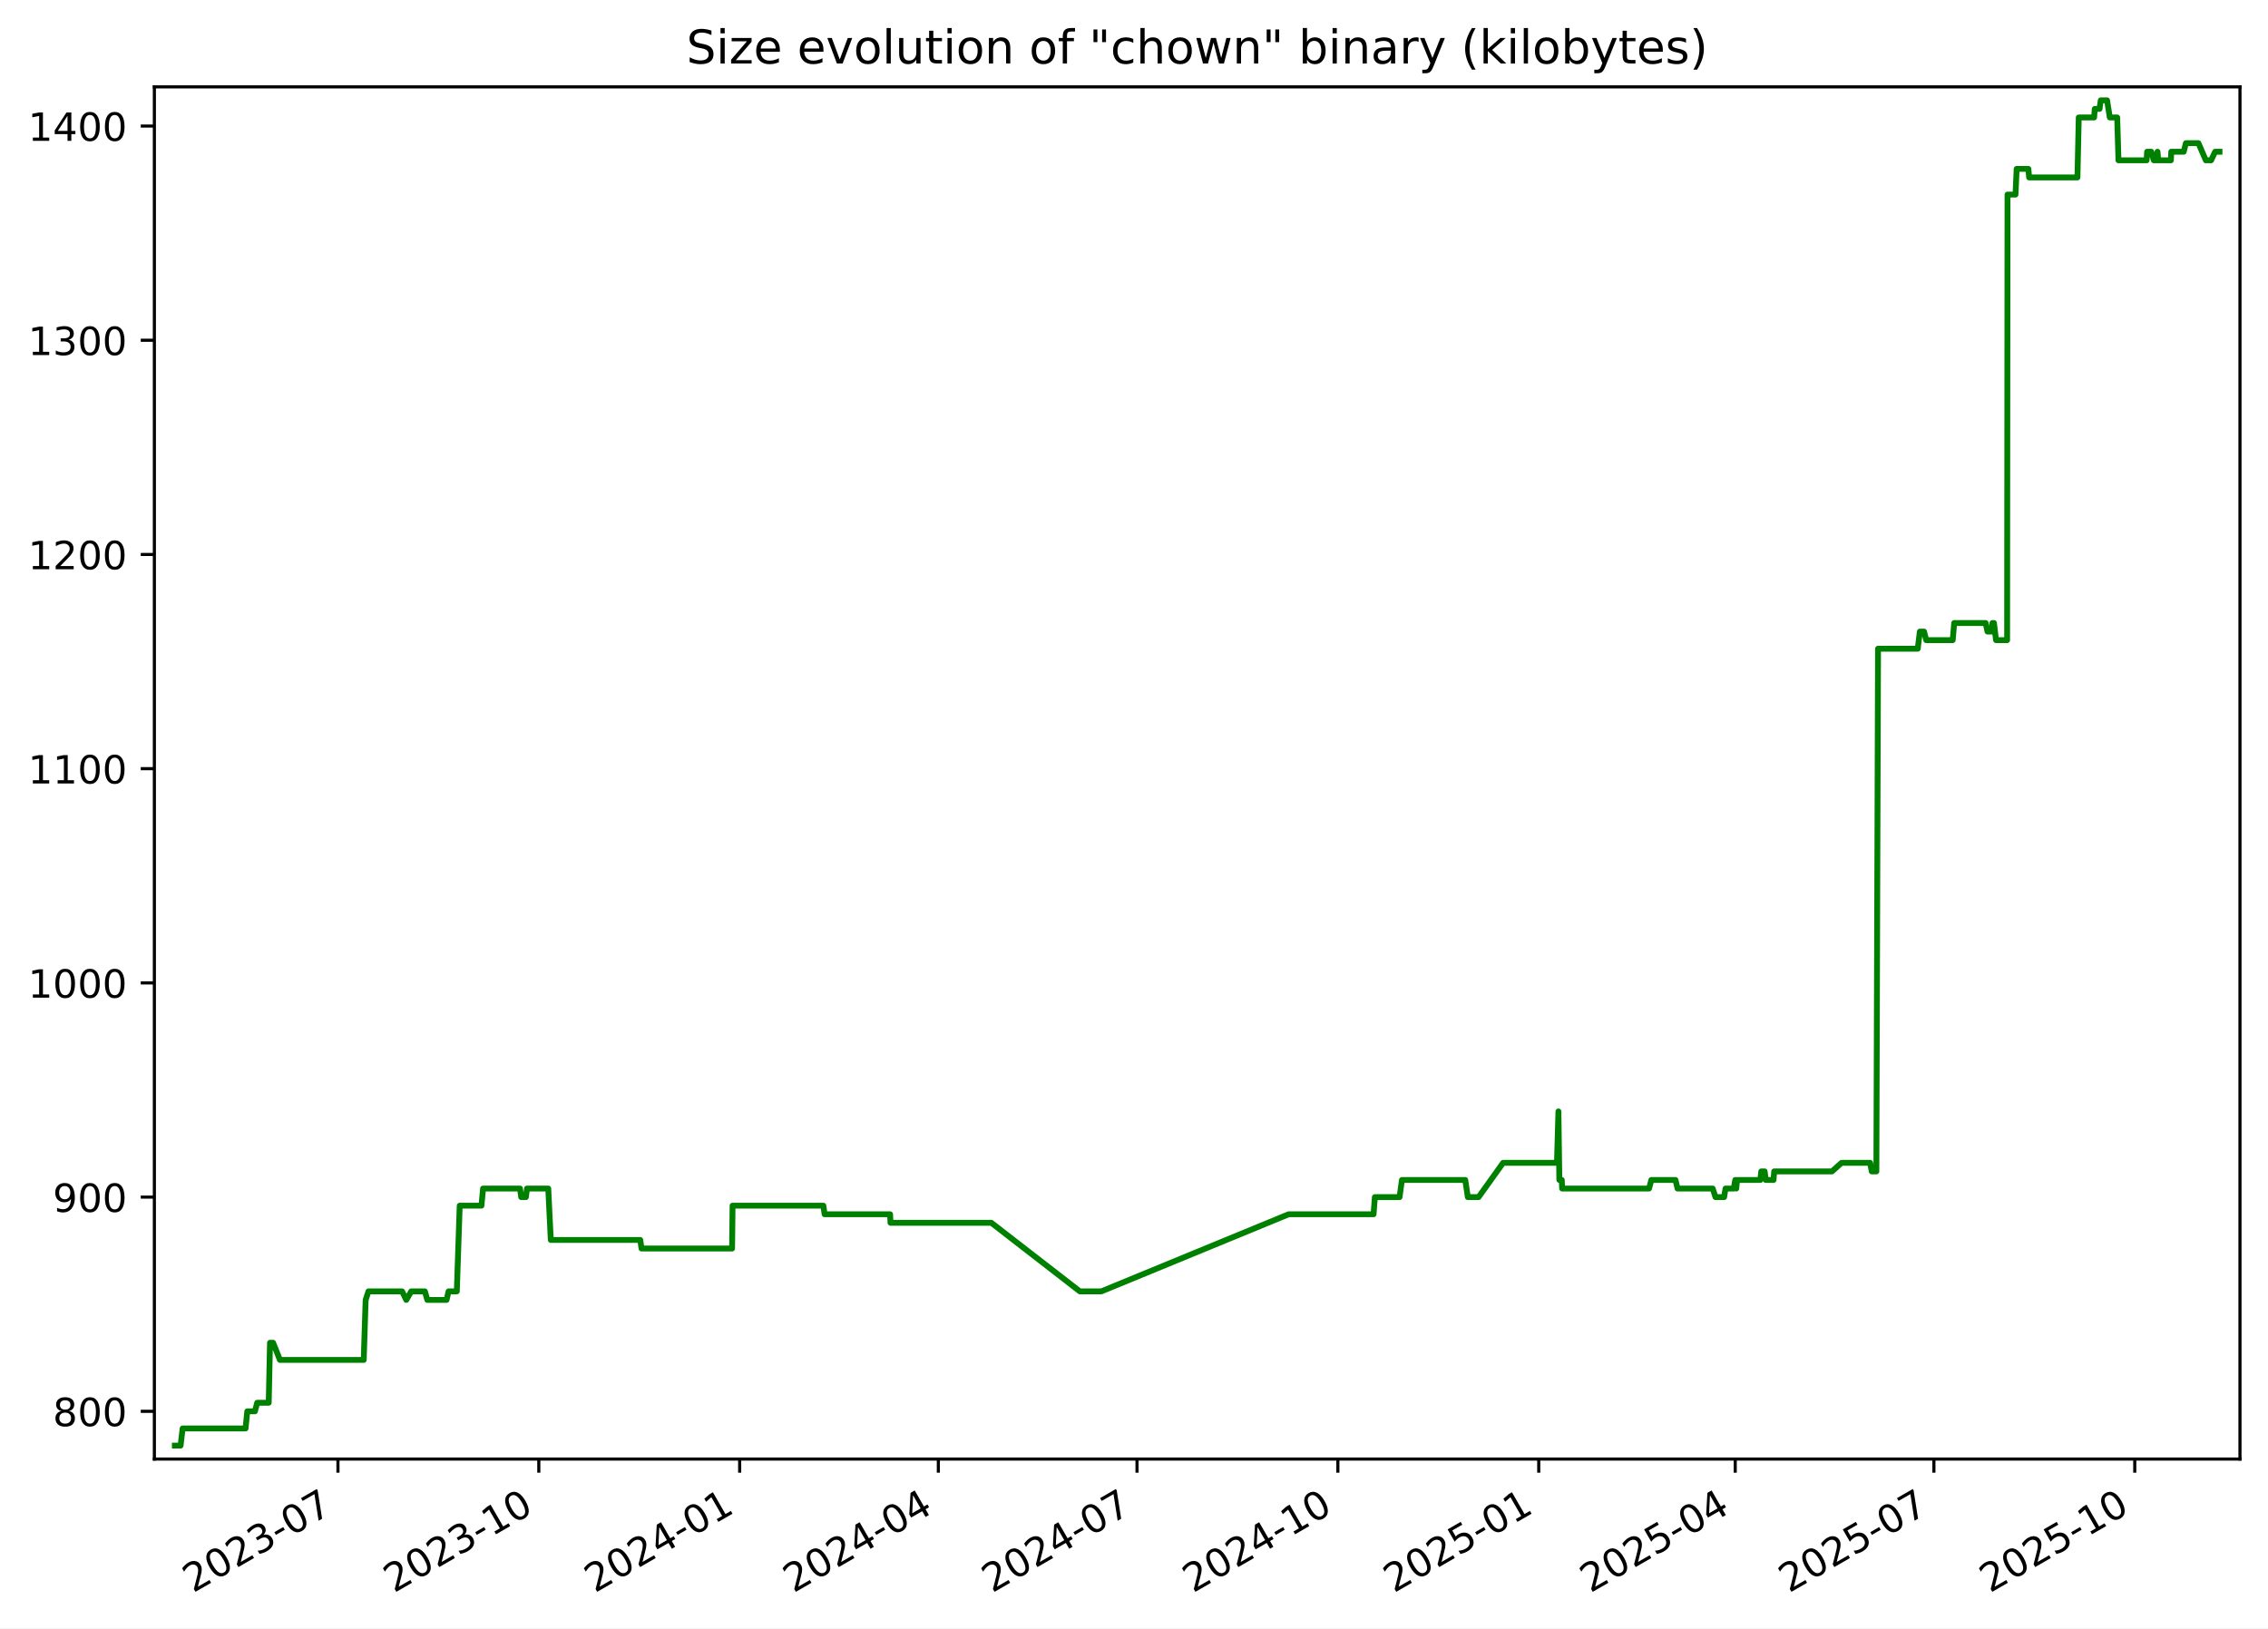
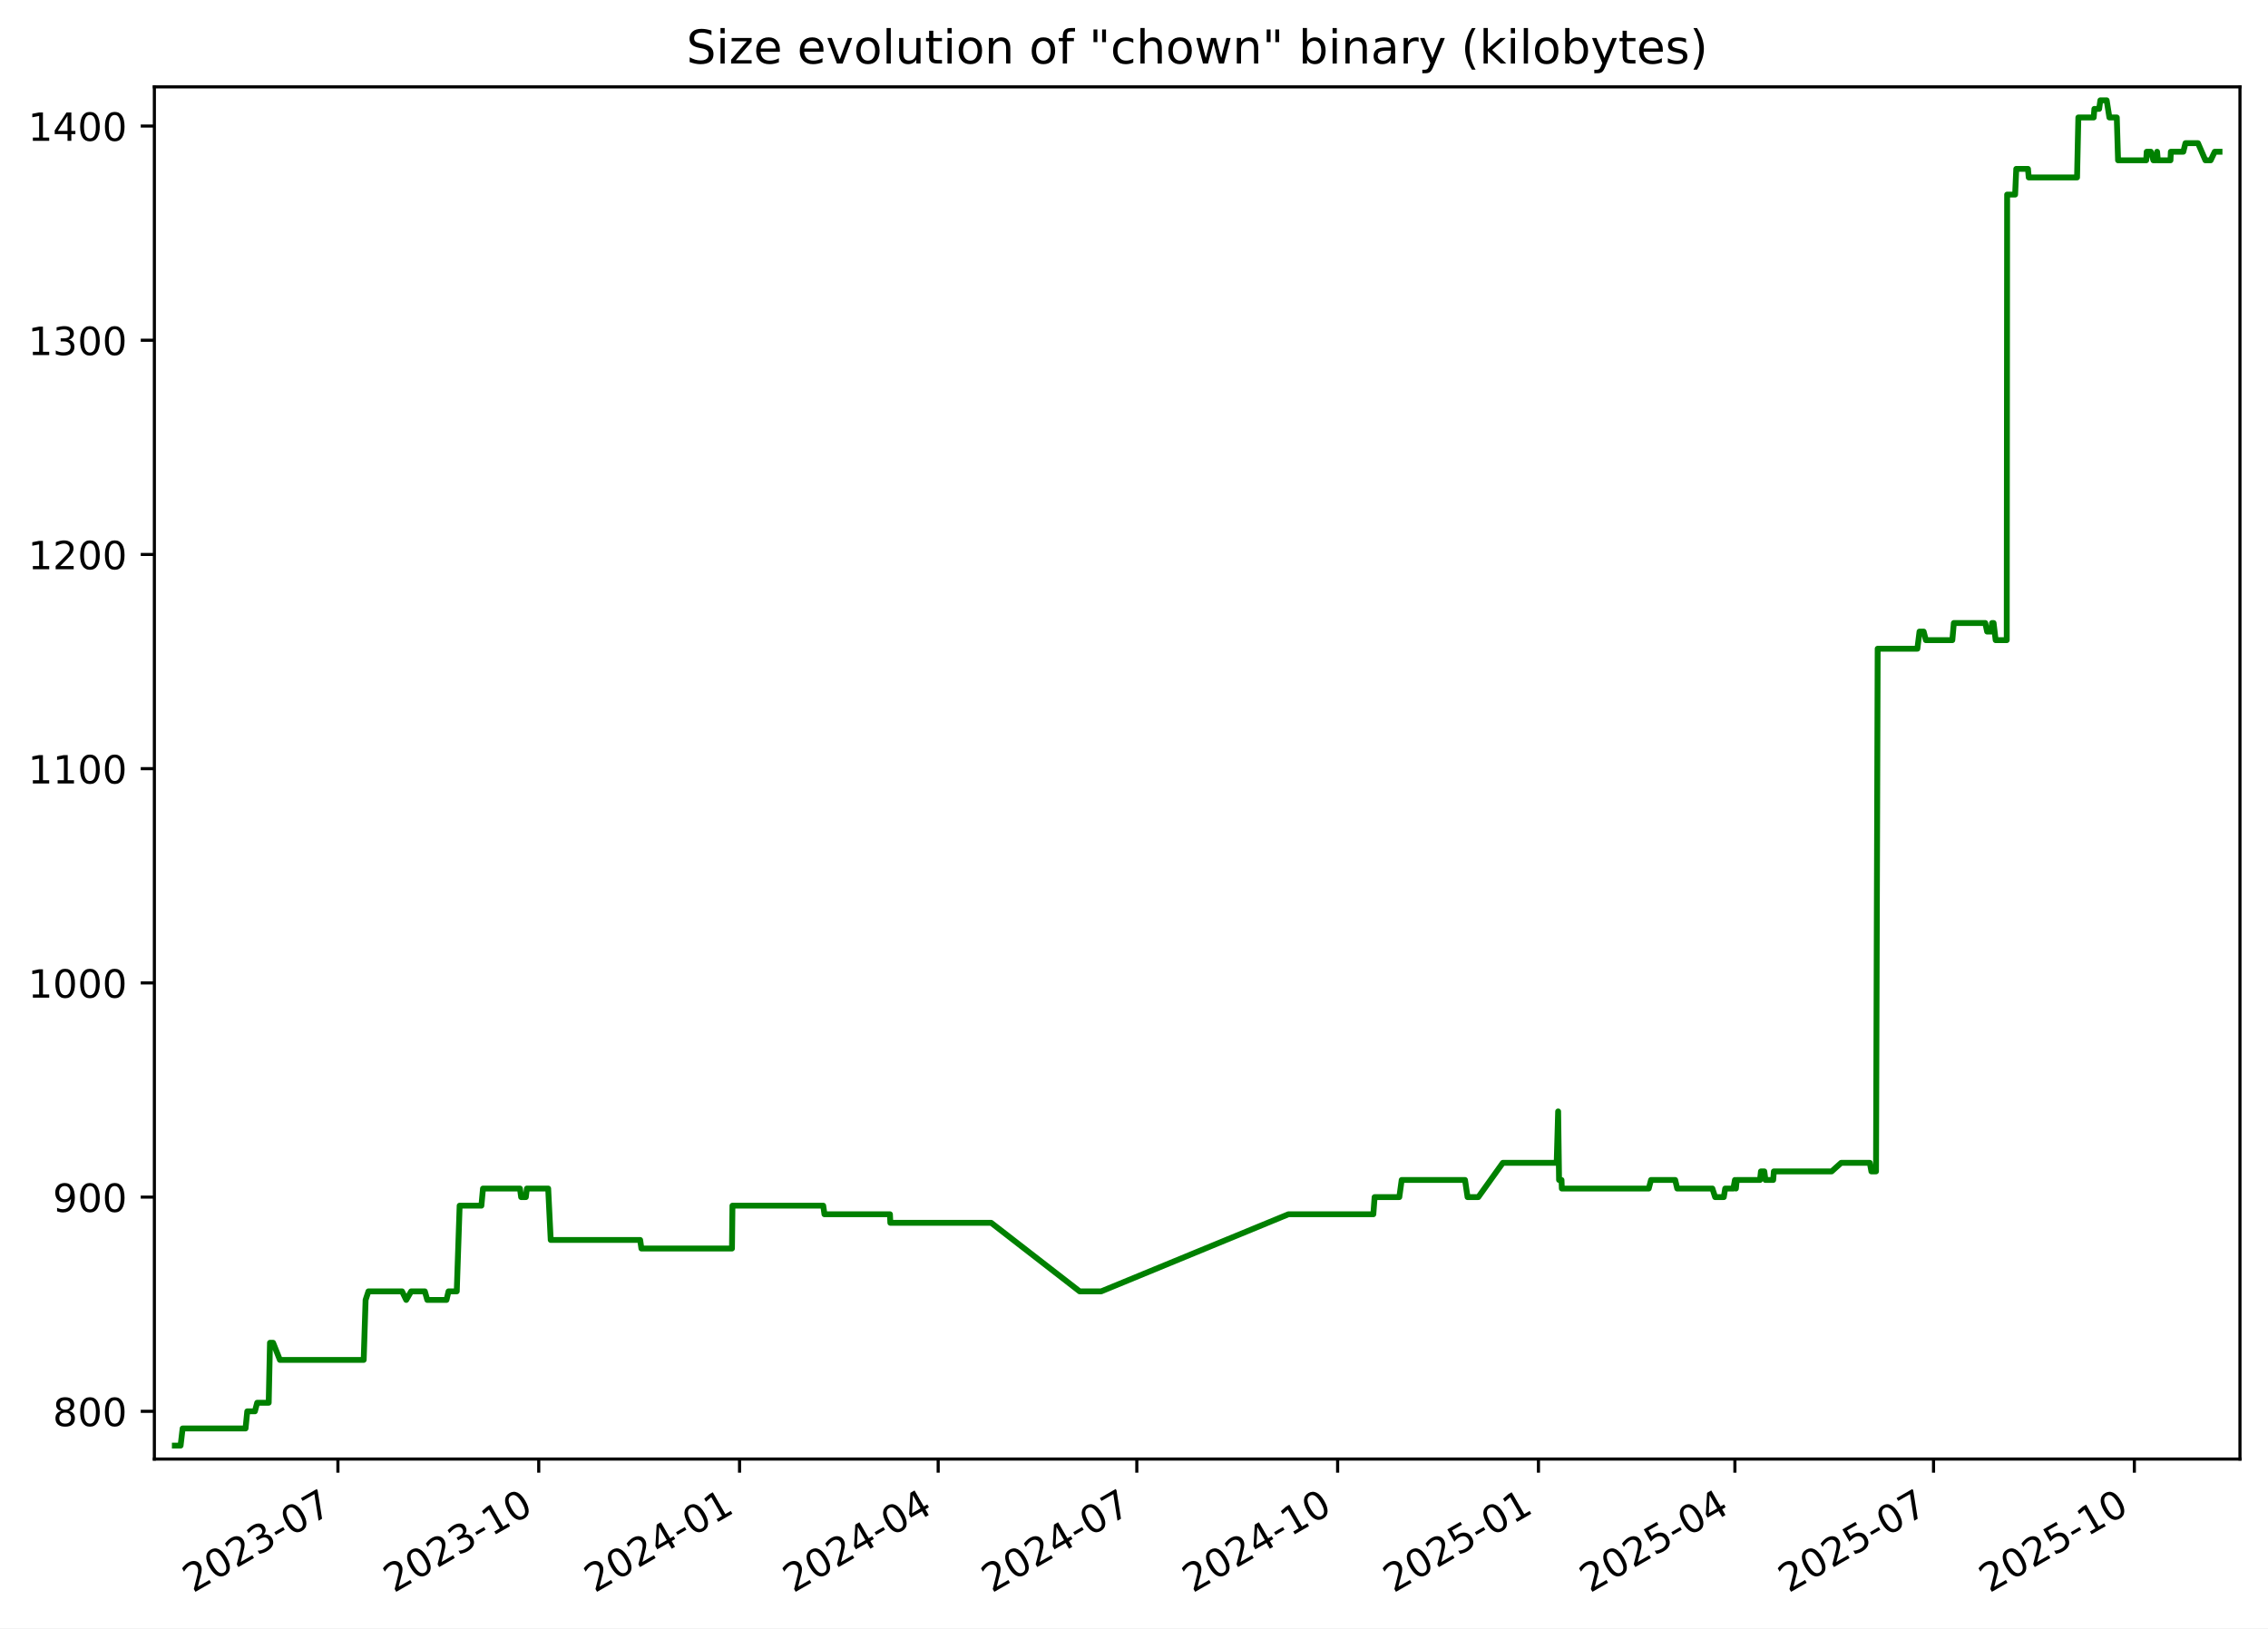
<svg xmlns="http://www.w3.org/2000/svg" xmlns:xlink="http://www.w3.org/1999/xlink" width="582.53pt" height="418.303pt" viewBox="0 0 582.53 418.303" version="1.1">
  <defs>
    <style type="text/css">*{stroke-linejoin: round; stroke-linecap: butt}</style>
  </defs>
  <g id="figure_1">
    <g id="patch_1">
      <path d="M -0 418.303  L 582.53 418.303  L 582.53 0  L -0 0  z " style="fill: #ffffff" />
    </g>
    <g id="axes_1">
      <g id="patch_2">
        <path d="M 39.65 374.83  L 575.33 374.83  L 575.33 22.318  L 39.65 22.318  z " style="fill: #ffffff" />
      </g>
      <g id="matplotlib.axis_1">
        <g id="xtick_1">
          <g id="line2d_1">
            <defs>
-               <path id="m044c680014" d="M 0 0  L 0 3.5  " style="stroke: #000000; stroke-width: 0.8" />
+               <path id="md30144fcb7" d="M 0 0  L 0 3.5  " style="stroke: #000000; stroke-width: 0.8" />
            </defs>
            <g>
-               <use xlink:href="#m044c680014" x="86.802" y="374.83" style="stroke: #000000; stroke-width: 0.8" />
+               <use xlink:href="#md30144fcb7" x="86.793" y="374.83" style="stroke: #000000; stroke-width: 0.8" />
            </g>
          </g>
          <g id="text_1">
-             <g transform="translate(49.57724 409.302) rotate(-30) scale(0.1 -0.1)">
+             <g transform="translate(49.56853 409.302) rotate(-30) scale(0.1 -0.1)">
              <defs>
                <path id="DejaVuSans-32" d="M 1228 531  L 3431 531  L 3431 0  L 469 0  L 469 531  Q 828 903 1448 1529  Q 2069 2156 2228 2338  Q 2531 2678 2651 2914  Q 2772 3150 2772 3378  Q 2772 3750 2511 3984  Q 2250 4219 1831 4219  Q 1534 4219 1204 4116  Q 875 4013 500 3803  L 500 4441  Q 881 4594 1212 4672  Q 1544 4750 1819 4750  Q 2544 4750 2975 4387  Q 3406 4025 3406 3419  Q 3406 3131 3298 2873  Q 3191 2616 2906 2266  Q 2828 2175 2409 1742  Q 1991 1309 1228 531  z " transform="scale(0.015625)" />
                <path id="DejaVuSans-30" d="M 2034 4250  Q 1547 4250 1301 3770  Q 1056 3291 1056 2328  Q 1056 1369 1301 889  Q 1547 409 2034 409  Q 2525 409 2770 889  Q 3016 1369 3016 2328  Q 3016 3291 2770 3770  Q 2525 4250 2034 4250  z M 2034 4750  Q 2819 4750 3233 4129  Q 3647 3509 3647 2328  Q 3647 1150 3233 529  Q 2819 -91 2034 -91  Q 1250 -91 836 529  Q 422 1150 422 2328  Q 422 3509 836 4129  Q 1250 4750 2034 4750  z " transform="scale(0.015625)" />
                <path id="DejaVuSans-33" d="M 2597 2516  Q 3050 2419 3304 2112  Q 3559 1806 3559 1356  Q 3559 666 3084 287  Q 2609 -91 1734 -91  Q 1441 -91 1130 -33  Q 819 25 488 141  L 488 750  Q 750 597 1062 519  Q 1375 441 1716 441  Q 2309 441 2620 675  Q 2931 909 2931 1356  Q 2931 1769 2642 2001  Q 2353 2234 1838 2234  L 1294 2234  L 1294 2753  L 1863 2753  Q 2328 2753 2575 2939  Q 2822 3125 2822 3475  Q 2822 3834 2567 4026  Q 2313 4219 1838 4219  Q 1578 4219 1281 4162  Q 984 4106 628 3988  L 628 4550  Q 988 4650 1302 4700  Q 1616 4750 1894 4750  Q 2613 4750 3031 4423  Q 3450 4097 3450 3541  Q 3450 3153 3228 2886  Q 3006 2619 2597 2516  z " transform="scale(0.015625)" />
                <path id="DejaVuSans-2d" d="M 313 2009  L 1997 2009  L 1997 1497  L 313 1497  L 313 2009  z " transform="scale(0.015625)" />
                <path id="DejaVuSans-37" d="M 525 4666  L 3525 4666  L 3525 4397  L 1831 0  L 1172 0  L 2766 4134  L 525 4134  L 525 4666  z " transform="scale(0.015625)" />
              </defs>
              <use xlink:href="#DejaVuSans-32" />
              <use xlink:href="#DejaVuSans-30" x="63.623" />
              <use xlink:href="#DejaVuSans-32" x="127.246" />
              <use xlink:href="#DejaVuSans-33" x="190.869" />
              <use xlink:href="#DejaVuSans-2d" x="254.492" />
              <use xlink:href="#DejaVuSans-30" x="290.576" />
              <use xlink:href="#DejaVuSans-37" x="354.199" />
            </g>
          </g>
        </g>
        <g id="xtick_2">
          <g id="line2d_2">
            <g>
-               <use xlink:href="#m044c680014" x="138.392" y="374.83" style="stroke: #000000; stroke-width: 0.8" />
+               <use xlink:href="#md30144fcb7" x="138.373" y="374.83" style="stroke: #000000; stroke-width: 0.8" />
            </g>
          </g>
          <g id="text_2">
-             <g transform="translate(101.1672 409.302) rotate(-30) scale(0.1 -0.1)">
+             <g transform="translate(101.1477 409.302) rotate(-30) scale(0.1 -0.1)">
              <defs>
                <path id="DejaVuSans-31" d="M 794 531  L 1825 531  L 1825 4091  L 703 3866  L 703 4441  L 1819 4666  L 2450 4666  L 2450 531  L 3481 531  L 3481 0  L 794 0  L 794 531  z " transform="scale(0.015625)" />
              </defs>
              <use xlink:href="#DejaVuSans-32" />
              <use xlink:href="#DejaVuSans-30" x="63.623" />
              <use xlink:href="#DejaVuSans-32" x="127.246" />
              <use xlink:href="#DejaVuSans-33" x="190.869" />
              <use xlink:href="#DejaVuSans-2d" x="254.492" />
              <use xlink:href="#DejaVuSans-31" x="290.576" />
              <use xlink:href="#DejaVuSans-30" x="354.199" />
            </g>
          </g>
        </g>
        <g id="xtick_3">
          <g id="line2d_3">
            <g>
-               <use xlink:href="#m044c680014" x="189.982" y="374.83" style="stroke: #000000; stroke-width: 0.8" />
+               <use xlink:href="#md30144fcb7" x="189.952" y="374.83" style="stroke: #000000; stroke-width: 0.8" />
            </g>
          </g>
          <g id="text_3">
-             <g transform="translate(152.7571 409.302) rotate(-30) scale(0.1 -0.1)">
+             <g transform="translate(152.7269 409.302) rotate(-30) scale(0.1 -0.1)">
              <defs>
                <path id="DejaVuSans-34" d="M 2419 4116  L 825 1625  L 2419 1625  L 2419 4116  z M 2253 4666  L 3047 4666  L 3047 1625  L 3713 1625  L 3713 1100  L 3047 1100  L 3047 0  L 2419 0  L 2419 1100  L 313 1100  L 313 1709  L 2253 4666  z " transform="scale(0.015625)" />
              </defs>
              <use xlink:href="#DejaVuSans-32" />
              <use xlink:href="#DejaVuSans-30" x="63.623" />
              <use xlink:href="#DejaVuSans-32" x="127.246" />
              <use xlink:href="#DejaVuSans-34" x="190.869" />
              <use xlink:href="#DejaVuSans-2d" x="254.492" />
              <use xlink:href="#DejaVuSans-30" x="290.576" />
              <use xlink:href="#DejaVuSans-31" x="354.199" />
            </g>
          </g>
        </g>
        <g id="xtick_4">
          <g id="line2d_4">
            <g>
-               <use xlink:href="#m044c680014" x="241.011" y="374.83" style="stroke: #000000; stroke-width: 0.8" />
+               <use xlink:href="#md30144fcb7" x="240.97" y="374.83" style="stroke: #000000; stroke-width: 0.8" />
            </g>
          </g>
          <g id="text_4">
-             <g transform="translate(203.7862 409.302) rotate(-30) scale(0.1 -0.1)">
+             <g transform="translate(203.7454 409.302) rotate(-30) scale(0.1 -0.1)">
              <use xlink:href="#DejaVuSans-32" />
              <use xlink:href="#DejaVuSans-30" x="63.623" />
              <use xlink:href="#DejaVuSans-32" x="127.246" />
              <use xlink:href="#DejaVuSans-34" x="190.869" />
              <use xlink:href="#DejaVuSans-2d" x="254.492" />
              <use xlink:href="#DejaVuSans-30" x="290.576" />
              <use xlink:href="#DejaVuSans-34" x="354.199" />
            </g>
          </g>
        </g>
        <g id="xtick_5">
          <g id="line2d_5">
            <g>
-               <use xlink:href="#m044c680014" x="292.04" y="374.83" style="stroke: #000000; stroke-width: 0.8" />
+               <use xlink:href="#md30144fcb7" x="291.989" y="374.83" style="stroke: #000000; stroke-width: 0.8" />
            </g>
          </g>
          <g id="text_5">
-             <g transform="translate(254.8154 409.302) rotate(-30) scale(0.1 -0.1)">
+             <g transform="translate(254.764 409.302) rotate(-30) scale(0.1 -0.1)">
              <use xlink:href="#DejaVuSans-32" />
              <use xlink:href="#DejaVuSans-30" x="63.623" />
              <use xlink:href="#DejaVuSans-32" x="127.246" />
              <use xlink:href="#DejaVuSans-34" x="190.869" />
              <use xlink:href="#DejaVuSans-2d" x="254.492" />
              <use xlink:href="#DejaVuSans-30" x="290.576" />
              <use xlink:href="#DejaVuSans-37" x="354.199" />
            </g>
          </g>
        </g>
        <g id="xtick_6">
          <g id="line2d_6">
            <g>
-               <use xlink:href="#m044c680014" x="343.63" y="374.83" style="stroke: #000000; stroke-width: 0.8" />
+               <use xlink:href="#md30144fcb7" x="343.568" y="374.83" style="stroke: #000000; stroke-width: 0.8" />
            </g>
          </g>
          <g id="text_6">
-             <g transform="translate(306.4053 409.302) rotate(-30) scale(0.1 -0.1)">
+             <g transform="translate(306.3431 409.302) rotate(-30) scale(0.1 -0.1)">
              <use xlink:href="#DejaVuSans-32" />
              <use xlink:href="#DejaVuSans-30" x="63.623" />
              <use xlink:href="#DejaVuSans-32" x="127.246" />
              <use xlink:href="#DejaVuSans-34" x="190.869" />
              <use xlink:href="#DejaVuSans-2d" x="254.492" />
              <use xlink:href="#DejaVuSans-31" x="290.576" />
              <use xlink:href="#DejaVuSans-30" x="354.199" />
            </g>
          </g>
        </g>
        <g id="xtick_7">
          <g id="line2d_7">
            <g>
-               <use xlink:href="#m044c680014" x="395.22" y="374.83" style="stroke: #000000; stroke-width: 0.8" />
+               <use xlink:href="#md30144fcb7" x="395.147" y="374.83" style="stroke: #000000; stroke-width: 0.8" />
            </g>
          </g>
          <g id="text_7">
-             <g transform="translate(357.9952 409.302) rotate(-30) scale(0.1 -0.1)">
+             <g transform="translate(357.9223 409.302) rotate(-30) scale(0.1 -0.1)">
              <defs>
                <path id="DejaVuSans-35" d="M 691 4666  L 3169 4666  L 3169 4134  L 1269 4134  L 1269 2991  Q 1406 3038 1543 3061  Q 1681 3084 1819 3084  Q 2600 3084 3056 2656  Q 3513 2228 3513 1497  Q 3513 744 3044 326  Q 2575 -91 1722 -91  Q 1428 -91 1123 -41  Q 819 9 494 109  L 494 744  Q 775 591 1075 516  Q 1375 441 1709 441  Q 2250 441 2565 725  Q 2881 1009 2881 1497  Q 2881 1984 2565 2268  Q 2250 2553 1709 2553  Q 1456 2553 1204 2497  Q 953 2441 691 2322  L 691 4666  z " transform="scale(0.015625)" />
              </defs>
              <use xlink:href="#DejaVuSans-32" />
              <use xlink:href="#DejaVuSans-30" x="63.623" />
              <use xlink:href="#DejaVuSans-32" x="127.246" />
              <use xlink:href="#DejaVuSans-35" x="190.869" />
              <use xlink:href="#DejaVuSans-2d" x="254.492" />
              <use xlink:href="#DejaVuSans-30" x="290.576" />
              <use xlink:href="#DejaVuSans-31" x="354.199" />
            </g>
          </g>
        </g>
        <g id="xtick_8">
          <g id="line2d_8">
            <g>
-               <use xlink:href="#m044c680014" x="445.688" y="374.83" style="stroke: #000000; stroke-width: 0.8" />
+               <use xlink:href="#md30144fcb7" x="445.605" y="374.83" style="stroke: #000000; stroke-width: 0.8" />
            </g>
          </g>
          <g id="text_8">
-             <g transform="translate(408.4636 409.302) rotate(-30) scale(0.1 -0.1)">
+             <g transform="translate(408.3802 409.302) rotate(-30) scale(0.1 -0.1)">
              <use xlink:href="#DejaVuSans-32" />
              <use xlink:href="#DejaVuSans-30" x="63.623" />
              <use xlink:href="#DejaVuSans-32" x="127.246" />
              <use xlink:href="#DejaVuSans-35" x="190.869" />
              <use xlink:href="#DejaVuSans-2d" x="254.492" />
              <use xlink:href="#DejaVuSans-30" x="290.576" />
              <use xlink:href="#DejaVuSans-34" x="354.199" />
            </g>
          </g>
        </g>
        <g id="xtick_9">
          <g id="line2d_9">
            <g>
-               <use xlink:href="#m044c680014" x="496.718" y="374.83" style="stroke: #000000; stroke-width: 0.8" />
+               <use xlink:href="#md30144fcb7" x="496.624" y="374.83" style="stroke: #000000; stroke-width: 0.8" />
            </g>
          </g>
          <g id="text_9">
-             <g transform="translate(459.4927 409.302) rotate(-30) scale(0.1 -0.1)">
+             <g transform="translate(459.3987 409.302) rotate(-30) scale(0.1 -0.1)">
              <use xlink:href="#DejaVuSans-32" />
              <use xlink:href="#DejaVuSans-30" x="63.623" />
              <use xlink:href="#DejaVuSans-32" x="127.246" />
              <use xlink:href="#DejaVuSans-35" x="190.869" />
              <use xlink:href="#DejaVuSans-2d" x="254.492" />
              <use xlink:href="#DejaVuSans-30" x="290.576" />
              <use xlink:href="#DejaVuSans-37" x="354.199" />
            </g>
          </g>
        </g>
        <g id="xtick_10">
          <g id="line2d_10">
            <g>
-               <use xlink:href="#m044c680014" x="548.307" y="374.83" style="stroke: #000000; stroke-width: 0.8" />
+               <use xlink:href="#md30144fcb7" x="548.203" y="374.83" style="stroke: #000000; stroke-width: 0.8" />
            </g>
          </g>
          <g id="text_10">
-             <g transform="translate(511.0826 409.302) rotate(-30) scale(0.1 -0.1)">
+             <g transform="translate(510.9779 409.302) rotate(-30) scale(0.1 -0.1)">
              <use xlink:href="#DejaVuSans-32" />
              <use xlink:href="#DejaVuSans-30" x="63.623" />
              <use xlink:href="#DejaVuSans-32" x="127.246" />
              <use xlink:href="#DejaVuSans-35" x="190.869" />
              <use xlink:href="#DejaVuSans-2d" x="254.492" />
              <use xlink:href="#DejaVuSans-31" x="290.576" />
              <use xlink:href="#DejaVuSans-30" x="354.199" />
            </g>
          </g>
        </g>
      </g>
      <g id="matplotlib.axis_2">
        <g id="ytick_1">
          <g id="line2d_11">
            <defs>
-               <path id="m82ede7d8cc" d="M 0 0  L -3.5 0  " style="stroke: #000000; stroke-width: 0.8" />
+               <path id="m48dd465117" d="M 0 0  L -3.5 0  " style="stroke: #000000; stroke-width: 0.8" />
            </defs>
            <g>
-               <use xlink:href="#m82ede7d8cc" x="39.65" y="362.569" style="stroke: #000000; stroke-width: 0.8" />
+               <use xlink:href="#m48dd465117" x="39.65" y="362.569" style="stroke: #000000; stroke-width: 0.8" />
            </g>
          </g>
          <g id="text_11">
            <g transform="translate(13.5625 366.3682) scale(0.1 -0.1)">
              <defs>
                <path id="DejaVuSans-38" d="M 2034 2216  Q 1584 2216 1326 1975  Q 1069 1734 1069 1313  Q 1069 891 1326 650  Q 1584 409 2034 409  Q 2484 409 2743 651  Q 3003 894 3003 1313  Q 3003 1734 2745 1975  Q 2488 2216 2034 2216  z M 1403 2484  Q 997 2584 770 2862  Q 544 3141 544 3541  Q 544 4100 942 4425  Q 1341 4750 2034 4750  Q 2731 4750 3128 4425  Q 3525 4100 3525 3541  Q 3525 3141 3298 2862  Q 3072 2584 2669 2484  Q 3125 2378 3379 2068  Q 3634 1759 3634 1313  Q 3634 634 3220 271  Q 2806 -91 2034 -91  Q 1263 -91 848 271  Q 434 634 434 1313  Q 434 1759 690 2068  Q 947 2378 1403 2484  z M 1172 3481  Q 1172 3119 1398 2916  Q 1625 2713 2034 2713  Q 2441 2713 2670 2916  Q 2900 3119 2900 3481  Q 2900 3844 2670 4047  Q 2441 4250 2034 4250  Q 1625 4250 1398 4047  Q 1172 3844 1172 3481  z " transform="scale(0.015625)" />
              </defs>
              <use xlink:href="#DejaVuSans-38" />
              <use xlink:href="#DejaVuSans-30" x="63.623" />
              <use xlink:href="#DejaVuSans-30" x="127.246" />
            </g>
          </g>
        </g>
        <g id="ytick_2">
          <g id="line2d_12">
            <g>
-               <use xlink:href="#m82ede7d8cc" x="39.65" y="307.537" style="stroke: #000000; stroke-width: 0.8" />
+               <use xlink:href="#m48dd465117" x="39.65" y="307.537" style="stroke: #000000; stroke-width: 0.8" />
            </g>
          </g>
          <g id="text_12">
            <g transform="translate(13.5625 311.3364) scale(0.1 -0.1)">
              <defs>
                <path id="DejaVuSans-39" d="M 703 97  L 703 672  Q 941 559 1184 500  Q 1428 441 1663 441  Q 2288 441 2617 861  Q 2947 1281 2994 2138  Q 2813 1869 2534 1725  Q 2256 1581 1919 1581  Q 1219 1581 811 2004  Q 403 2428 403 3163  Q 403 3881 828 4315  Q 1253 4750 1959 4750  Q 2769 4750 3195 4129  Q 3622 3509 3622 2328  Q 3622 1225 3098 567  Q 2575 -91 1691 -91  Q 1453 -91 1209 -44  Q 966 3 703 97  z M 1959 2075  Q 2384 2075 2632 2365  Q 2881 2656 2881 3163  Q 2881 3666 2632 3958  Q 2384 4250 1959 4250  Q 1534 4250 1286 3958  Q 1038 3666 1038 3163  Q 1038 2656 1286 2365  Q 1534 2075 1959 2075  z " transform="scale(0.015625)" />
              </defs>
              <use xlink:href="#DejaVuSans-39" />
              <use xlink:href="#DejaVuSans-30" x="63.623" />
              <use xlink:href="#DejaVuSans-30" x="127.246" />
            </g>
          </g>
        </g>
        <g id="ytick_3">
          <g id="line2d_13">
            <g>
-               <use xlink:href="#m82ede7d8cc" x="39.65" y="252.505" style="stroke: #000000; stroke-width: 0.8" />
+               <use xlink:href="#m48dd465117" x="39.65" y="252.505" style="stroke: #000000; stroke-width: 0.8" />
            </g>
          </g>
          <g id="text_13">
            <g transform="translate(7.2 256.3046) scale(0.1 -0.1)">
              <use xlink:href="#DejaVuSans-31" />
              <use xlink:href="#DejaVuSans-30" x="63.623" />
              <use xlink:href="#DejaVuSans-30" x="127.246" />
              <use xlink:href="#DejaVuSans-30" x="190.869" />
            </g>
          </g>
        </g>
        <g id="ytick_4">
          <g id="line2d_14">
            <g>
-               <use xlink:href="#m82ede7d8cc" x="39.65" y="197.473" style="stroke: #000000; stroke-width: 0.8" />
+               <use xlink:href="#m48dd465117" x="39.65" y="197.473" style="stroke: #000000; stroke-width: 0.8" />
            </g>
          </g>
          <g id="text_14">
            <g transform="translate(7.2 201.2727) scale(0.1 -0.1)">
              <use xlink:href="#DejaVuSans-31" />
              <use xlink:href="#DejaVuSans-31" x="63.623" />
              <use xlink:href="#DejaVuSans-30" x="127.246" />
              <use xlink:href="#DejaVuSans-30" x="190.869" />
            </g>
          </g>
        </g>
        <g id="ytick_5">
          <g id="line2d_15">
            <g>
-               <use xlink:href="#m82ede7d8cc" x="39.65" y="142.442" style="stroke: #000000; stroke-width: 0.8" />
+               <use xlink:href="#m48dd465117" x="39.65" y="142.442" style="stroke: #000000; stroke-width: 0.8" />
            </g>
          </g>
          <g id="text_15">
            <g transform="translate(7.2 146.2409) scale(0.1 -0.1)">
              <use xlink:href="#DejaVuSans-31" />
              <use xlink:href="#DejaVuSans-32" x="63.623" />
              <use xlink:href="#DejaVuSans-30" x="127.246" />
              <use xlink:href="#DejaVuSans-30" x="190.869" />
            </g>
          </g>
        </g>
        <g id="ytick_6">
          <g id="line2d_16">
            <g>
-               <use xlink:href="#m82ede7d8cc" x="39.65" y="87.41" style="stroke: #000000; stroke-width: 0.8" />
+               <use xlink:href="#m48dd465117" x="39.65" y="87.41" style="stroke: #000000; stroke-width: 0.8" />
            </g>
          </g>
          <g id="text_16">
            <g transform="translate(7.2 91.20901) scale(0.1 -0.1)">
              <use xlink:href="#DejaVuSans-31" />
              <use xlink:href="#DejaVuSans-33" x="63.623" />
              <use xlink:href="#DejaVuSans-30" x="127.246" />
              <use xlink:href="#DejaVuSans-30" x="190.869" />
            </g>
          </g>
        </g>
        <g id="ytick_7">
          <g id="line2d_17">
            <g>
-               <use xlink:href="#m82ede7d8cc" x="39.65" y="32.378" style="stroke: #000000; stroke-width: 0.8" />
+               <use xlink:href="#m48dd465117" x="39.65" y="32.378" style="stroke: #000000; stroke-width: 0.8" />
            </g>
          </g>
          <g id="text_17">
            <g transform="translate(7.2 36.17717) scale(0.1 -0.1)">
              <use xlink:href="#DejaVuSans-31" />
              <use xlink:href="#DejaVuSans-34" x="63.623" />
              <use xlink:href="#DejaVuSans-30" x="127.246" />
              <use xlink:href="#DejaVuSans-30" x="190.869" />
            </g>
          </g>
        </g>
      </g>
      <g id="line2d_18">
-         <path d="M 44.902 371.374  L 46.386 371.374  L 46.905 366.972  L 63.072 366.972  L 63.513 362.569  L 65.476 362.569  L 66.06 360.368  L 69.022 360.368  L 69.35 344.959  L 70.152 344.959  L 71.899 349.361  L 93.424 349.361  L 93.913 333.952  L 94.642 331.751  L 103.277 331.751  L 104.352 333.952  L 105.623 331.751  L 109.131 331.751  L 109.765 333.952  L 114.694 333.952  L 115.219 331.751  L 117.334 331.751  L 118.073 309.738  L 123.661 309.738  L 124.073 305.336  L 133.566 305.336  L 133.871 307.537  L 135.077 307.537  L 135.354 305.336  L 140.82 305.336  L 141.47 318.544  L 164.45 318.544  L 164.771 320.745  L 188.036 320.745  L 188.157 309.738  L 211.479 309.738  L 211.794 311.94  L 228.62 311.94  L 228.719 314.141  L 254.627 314.141  L 277.355 331.751  L 282.885 331.751  L 331.005 311.94  L 352.802 311.94  L 353.129 307.537  L 359.476 307.537  L 360.083 303.135  L 376.352 303.135  L 377.01 307.537  L 379.771 307.537  L 386.069 298.732  L 399.905 298.732  L 400.279 285.524  L 400.515 303.135  L 401.146 303.135  L 401.226 305.336  L 423.554 305.336  L 424.143 303.135  L 430.344 303.135  L 430.872 305.336  L 439.903 305.336  L 440.612 307.537  L 442.836 307.537  L 443.196 305.336  L 445.294 305.336  L 445.698 303.135  L 445.947 305.336  L 446.163 303.135  L 452.136 303.135  L 452.378 300.933  L 453.245 300.933  L 453.531 303.135  L 455.525 303.135  L 455.696 300.933  L 470.543 300.933  L 472.993 298.732  L 480.346 298.732  L 480.752 300.933  L 481.942 300.933  L 482.368 166.656  L 492.566 166.656  L 493.113 162.253  L 494.178 162.253  L 494.751 164.454  L 501.547 164.454  L 501.932 160.052  L 510.012 160.052  L 510.482 162.253  L 511.548 162.253  L 511.75 160.052  L 512.146 160.052  L 512.676 164.454  L 515.524 164.454  L 515.624 49.988  L 517.677 49.988  L 517.973 43.384  L 520.981 43.384  L 521.173 45.586  L 533.589 45.586  L 533.922 30.177  L 537.867 30.177  L 538.036 27.975  L 539.262 27.975  L 539.573 25.774  L 541.199 25.774  L 541.895 30.177  L 543.797 30.177  L 544.123 41.183  L 551.351 41.183  L 551.482 38.982  L 552.542 38.982  L 553.2 41.183  L 553.94 41.183  L 554.152 38.982  L 554.337 41.183  L 557.588 41.183  L 557.682 38.982  L 560.882 38.982  L 561.439 36.78  L 564.659 36.78  L 566.563 41.183  L 567.914 41.183  L 568.956 38.982  L 570.078 38.982  L 570.078 38.982  " clip-path="url(#pe70577c107)" style="fill: none; stroke: #008000; stroke-width: 1.5; stroke-linecap: square" />
+         <path d="M 44.902 371.374  L 46.386 371.374  L 46.905 366.972  L 63.069 366.972  L 63.509 362.569  L 65.472 362.569  L 66.055 360.368  L 69.017 360.368  L 69.345 344.959  L 70.146 344.959  L 71.894 349.361  L 93.414 349.361  L 93.903 333.952  L 94.632 331.751  L 103.265 331.751  L 104.339 333.952  L 105.61 331.751  L 109.117 331.751  L 109.751 333.952  L 114.68 333.952  L 115.205 331.751  L 117.319 331.751  L 118.058 309.738  L 123.645 309.738  L 124.056 305.336  L 133.547 305.336  L 133.853 307.537  L 135.059 307.537  L 135.336 305.336  L 140.8 305.336  L 141.45 318.544  L 164.425 318.544  L 164.746 320.745  L 188.006 320.745  L 188.127 309.738  L 211.444 309.738  L 211.759 311.94  L 228.581 311.94  L 228.681 314.141  L 254.583 314.141  L 277.306 331.751  L 282.835 331.751  L 330.945 311.94  L 352.738 311.94  L 353.065 307.537  L 359.411 307.537  L 360.017 303.135  L 376.283 303.135  L 376.941 307.537  L 379.701 307.537  L 385.998 298.732  L 399.832 298.732  L 400.205 285.524  L 400.441 303.135  L 401.072 303.135  L 401.152 305.336  L 423.475 305.336  L 424.064 303.135  L 430.264 303.135  L 430.792 305.336  L 439.821 305.336  L 440.53 307.537  L 442.753 307.537  L 443.113 305.336  L 445.21 305.336  L 445.615 303.135  L 445.863 305.336  L 446.08 303.135  L 452.051 303.135  L 452.294 300.933  L 453.16 300.933  L 453.446 303.135  L 455.439 303.135  L 455.611 300.933  L 470.454 300.933  L 472.904 298.732  L 480.255 298.732  L 480.661 300.933  L 481.851 300.933  L 482.277 166.656  L 492.473 166.656  L 493.02 162.253  L 494.085 162.253  L 494.657 164.454  L 501.452 164.454  L 501.837 160.052  L 509.915 160.052  L 510.385 162.253  L 511.451 162.253  L 511.653 160.052  L 512.049 160.052  L 512.579 164.454  L 515.426 164.454  L 515.526 49.988  L 517.579 49.988  L 517.874 43.384  L 520.882 43.384  L 521.074 45.586  L 533.487 45.586  L 533.82 30.177  L 537.765 30.177  L 537.934 27.975  L 539.159 27.975  L 539.47 25.774  L 541.096 25.774  L 541.792 30.177  L 543.693 30.177  L 544.019 41.183  L 551.246 41.183  L 551.377 38.982  L 552.436 38.982  L 553.094 41.183  L 553.834 41.183  L 554.046 38.982  L 554.231 41.183  L 557.481 41.183  L 557.575 38.982  L 560.775 38.982  L 561.331 36.78  L 564.551 36.78  L 566.455 41.183  L 567.805 41.183  L 568.847 38.982  L 570.078 38.982  L 570.078 38.982  " clip-path="url(#p3e0fc4967f)" style="fill: none; stroke: #008000; stroke-width: 1.5; stroke-linecap: square" />
      </g>
      <g id="patch_3">
        <path d="M 39.65 374.83  L 39.65 22.318  " style="fill: none; stroke: #000000; stroke-width: 0.8; stroke-linejoin: miter; stroke-linecap: square" />
      </g>
      <g id="patch_4">
        <path d="M 575.33 374.83  L 575.33 22.318  " style="fill: none; stroke: #000000; stroke-width: 0.8; stroke-linejoin: miter; stroke-linecap: square" />
      </g>
      <g id="patch_5">
        <path d="M 39.65 374.83  L 575.33 374.83  " style="fill: none; stroke: #000000; stroke-width: 0.8; stroke-linejoin: miter; stroke-linecap: square" />
      </g>
      <g id="patch_6">
        <path d="M 39.65 22.318  L 575.33 22.318  " style="fill: none; stroke: #000000; stroke-width: 0.8; stroke-linejoin: miter; stroke-linecap: square" />
      </g>
      <g id="text_18">
        <g transform="translate(176.3122 16.31812) scale(0.12 -0.12)">
          <defs>
            <path id="DejaVuSans-53" d="M 3425 4513  L 3425 3897  Q 3066 4069 2747 4153  Q 2428 4238 2131 4238  Q 1616 4238 1336 4038  Q 1056 3838 1056 3469  Q 1056 3159 1242 3001  Q 1428 2844 1947 2747  L 2328 2669  Q 3034 2534 3370 2195  Q 3706 1856 3706 1288  Q 3706 609 3251 259  Q 2797 -91 1919 -91  Q 1588 -91 1214 -16  Q 841 59 441 206  L 441 856  Q 825 641 1194 531  Q 1563 422 1919 422  Q 2459 422 2753 634  Q 3047 847 3047 1241  Q 3047 1584 2836 1778  Q 2625 1972 2144 2069  L 1759 2144  Q 1053 2284 737 2584  Q 422 2884 422 3419  Q 422 4038 858 4394  Q 1294 4750 2059 4750  Q 2388 4750 2728 4690  Q 3069 4631 3425 4513  z " transform="scale(0.015625)" />
            <path id="DejaVuSans-69" d="M 603 3500  L 1178 3500  L 1178 0  L 603 0  L 603 3500  z M 603 4863  L 1178 4863  L 1178 4134  L 603 4134  L 603 4863  z " transform="scale(0.015625)" />
            <path id="DejaVuSans-7a" d="M 353 3500  L 3084 3500  L 3084 2975  L 922 459  L 3084 459  L 3084 0  L 275 0  L 275 525  L 2438 3041  L 353 3041  L 353 3500  z " transform="scale(0.015625)" />
            <path id="DejaVuSans-65" d="M 3597 1894  L 3597 1613  L 953 1613  Q 991 1019 1311 708  Q 1631 397 2203 397  Q 2534 397 2845 478  Q 3156 559 3463 722  L 3463 178  Q 3153 47 2828 -22  Q 2503 -91 2169 -91  Q 1331 -91 842 396  Q 353 884 353 1716  Q 353 2575 817 3079  Q 1281 3584 2069 3584  Q 2775 3584 3186 3129  Q 3597 2675 3597 1894  z M 3022 2063  Q 3016 2534 2758 2815  Q 2500 3097 2075 3097  Q 1594 3097 1305 2825  Q 1016 2553 972 2059  L 3022 2063  z " transform="scale(0.015625)" />
            <path id="DejaVuSans-20" transform="scale(0.015625)" />
            <path id="DejaVuSans-76" d="M 191 3500  L 800 3500  L 1894 563  L 2988 3500  L 3597 3500  L 2284 0  L 1503 0  L 191 3500  z " transform="scale(0.015625)" />
            <path id="DejaVuSans-6f" d="M 1959 3097  Q 1497 3097 1228 2736  Q 959 2375 959 1747  Q 959 1119 1226 758  Q 1494 397 1959 397  Q 2419 397 2687 759  Q 2956 1122 2956 1747  Q 2956 2369 2687 2733  Q 2419 3097 1959 3097  z M 1959 3584  Q 2709 3584 3137 3096  Q 3566 2609 3566 1747  Q 3566 888 3137 398  Q 2709 -91 1959 -91  Q 1206 -91 779 398  Q 353 888 353 1747  Q 353 2609 779 3096  Q 1206 3584 1959 3584  z " transform="scale(0.015625)" />
            <path id="DejaVuSans-6c" d="M 603 4863  L 1178 4863  L 1178 0  L 603 0  L 603 4863  z " transform="scale(0.015625)" />
            <path id="DejaVuSans-75" d="M 544 1381  L 544 3500  L 1119 3500  L 1119 1403  Q 1119 906 1312 657  Q 1506 409 1894 409  Q 2359 409 2629 706  Q 2900 1003 2900 1516  L 2900 3500  L 3475 3500  L 3475 0  L 2900 0  L 2900 538  Q 2691 219 2414 64  Q 2138 -91 1772 -91  Q 1169 -91 856 284  Q 544 659 544 1381  z M 1991 3584  L 1991 3584  z " transform="scale(0.015625)" />
            <path id="DejaVuSans-74" d="M 1172 4494  L 1172 3500  L 2356 3500  L 2356 3053  L 1172 3053  L 1172 1153  Q 1172 725 1289 603  Q 1406 481 1766 481  L 2356 481  L 2356 0  L 1766 0  Q 1100 0 847 248  Q 594 497 594 1153  L 594 3053  L 172 3053  L 172 3500  L 594 3500  L 594 4494  L 1172 4494  z " transform="scale(0.015625)" />
            <path id="DejaVuSans-6e" d="M 3513 2113  L 3513 0  L 2938 0  L 2938 2094  Q 2938 2591 2744 2837  Q 2550 3084 2163 3084  Q 1697 3084 1428 2787  Q 1159 2491 1159 1978  L 1159 0  L 581 0  L 581 3500  L 1159 3500  L 1159 2956  Q 1366 3272 1645 3428  Q 1925 3584 2291 3584  Q 2894 3584 3203 3211  Q 3513 2838 3513 2113  z " transform="scale(0.015625)" />
            <path id="DejaVuSans-66" d="M 2375 4863  L 2375 4384  L 1825 4384  Q 1516 4384 1395 4259  Q 1275 4134 1275 3809  L 1275 3500  L 2222 3500  L 2222 3053  L 1275 3053  L 1275 0  L 697 0  L 697 3053  L 147 3053  L 147 3500  L 697 3500  L 697 3744  Q 697 4328 969 4595  Q 1241 4863 1831 4863  L 2375 4863  z " transform="scale(0.015625)" />
            <path id="DejaVuSans-22" d="M 1147 4666  L 1147 2931  L 616 2931  L 616 4666  L 1147 4666  z M 2328 4666  L 2328 2931  L 1797 2931  L 1797 4666  L 2328 4666  z " transform="scale(0.015625)" />
            <path id="DejaVuSans-63" d="M 3122 3366  L 3122 2828  Q 2878 2963 2633 3030  Q 2388 3097 2138 3097  Q 1578 3097 1268 2742  Q 959 2388 959 1747  Q 959 1106 1268 751  Q 1578 397 2138 397  Q 2388 397 2633 464  Q 2878 531 3122 666  L 3122 134  Q 2881 22 2623 -34  Q 2366 -91 2075 -91  Q 1284 -91 818 406  Q 353 903 353 1747  Q 353 2603 823 3093  Q 1294 3584 2113 3584  Q 2378 3584 2631 3529  Q 2884 3475 3122 3366  z " transform="scale(0.015625)" />
            <path id="DejaVuSans-68" d="M 3513 2113  L 3513 0  L 2938 0  L 2938 2094  Q 2938 2591 2744 2837  Q 2550 3084 2163 3084  Q 1697 3084 1428 2787  Q 1159 2491 1159 1978  L 1159 0  L 581 0  L 581 4863  L 1159 4863  L 1159 2956  Q 1366 3272 1645 3428  Q 1925 3584 2291 3584  Q 2894 3584 3203 3211  Q 3513 2838 3513 2113  z " transform="scale(0.015625)" />
            <path id="DejaVuSans-77" d="M 269 3500  L 844 3500  L 1563 769  L 2278 3500  L 2956 3500  L 3675 769  L 4391 3500  L 4966 3500  L 4050 0  L 3372 0  L 2619 2869  L 1863 0  L 1184 0  L 269 3500  z " transform="scale(0.015625)" />
            <path id="DejaVuSans-62" d="M 3116 1747  Q 3116 2381 2855 2742  Q 2594 3103 2138 3103  Q 1681 3103 1420 2742  Q 1159 2381 1159 1747  Q 1159 1113 1420 752  Q 1681 391 2138 391  Q 2594 391 2855 752  Q 3116 1113 3116 1747  z M 1159 2969  Q 1341 3281 1617 3432  Q 1894 3584 2278 3584  Q 2916 3584 3314 3078  Q 3713 2572 3713 1747  Q 3713 922 3314 415  Q 2916 -91 2278 -91  Q 1894 -91 1617 61  Q 1341 213 1159 525  L 1159 0  L 581 0  L 581 4863  L 1159 4863  L 1159 2969  z " transform="scale(0.015625)" />
            <path id="DejaVuSans-61" d="M 2194 1759  Q 1497 1759 1228 1600  Q 959 1441 959 1056  Q 959 750 1161 570  Q 1363 391 1709 391  Q 2188 391 2477 730  Q 2766 1069 2766 1631  L 2766 1759  L 2194 1759  z M 3341 1997  L 3341 0  L 2766 0  L 2766 531  Q 2569 213 2275 61  Q 1981 -91 1556 -91  Q 1019 -91 701 211  Q 384 513 384 1019  Q 384 1609 779 1909  Q 1175 2209 1959 2209  L 2766 2209  L 2766 2266  Q 2766 2663 2505 2880  Q 2244 3097 1772 3097  Q 1472 3097 1187 3025  Q 903 2953 641 2809  L 641 3341  Q 956 3463 1253 3523  Q 1550 3584 1831 3584  Q 2591 3584 2966 3190  Q 3341 2797 3341 1997  z " transform="scale(0.015625)" />
            <path id="DejaVuSans-72" d="M 2631 2963  Q 2534 3019 2420 3045  Q 2306 3072 2169 3072  Q 1681 3072 1420 2755  Q 1159 2438 1159 1844  L 1159 0  L 581 0  L 581 3500  L 1159 3500  L 1159 2956  Q 1341 3275 1631 3429  Q 1922 3584 2338 3584  Q 2397 3584 2469 3576  Q 2541 3569 2628 3553  L 2631 2963  z " transform="scale(0.015625)" />
            <path id="DejaVuSans-79" d="M 2059 -325  Q 1816 -950 1584 -1140  Q 1353 -1331 966 -1331  L 506 -1331  L 506 -850  L 844 -850  Q 1081 -850 1212 -737  Q 1344 -625 1503 -206  L 1606 56  L 191 3500  L 800 3500  L 1894 763  L 2988 3500  L 3597 3500  L 2059 -325  z " transform="scale(0.015625)" />
            <path id="DejaVuSans-28" d="M 1984 4856  Q 1566 4138 1362 3434  Q 1159 2731 1159 2009  Q 1159 1288 1364 580  Q 1569 -128 1984 -844  L 1484 -844  Q 1016 -109 783 600  Q 550 1309 550 2009  Q 550 2706 781 3412  Q 1013 4119 1484 4856  L 1984 4856  z " transform="scale(0.015625)" />
            <path id="DejaVuSans-6b" d="M 581 4863  L 1159 4863  L 1159 1991  L 2875 3500  L 3609 3500  L 1753 1863  L 3688 0  L 2938 0  L 1159 1709  L 1159 0  L 581 0  L 581 4863  z " transform="scale(0.015625)" />
            <path id="DejaVuSans-73" d="M 2834 3397  L 2834 2853  Q 2591 2978 2328 3040  Q 2066 3103 1784 3103  Q 1356 3103 1142 2972  Q 928 2841 928 2578  Q 928 2378 1081 2264  Q 1234 2150 1697 2047  L 1894 2003  Q 2506 1872 2764 1633  Q 3022 1394 3022 966  Q 3022 478 2636 193  Q 2250 -91 1575 -91  Q 1294 -91 989 -36  Q 684 19 347 128  L 347 722  Q 666 556 975 473  Q 1284 391 1588 391  Q 1994 391 2212 530  Q 2431 669 2431 922  Q 2431 1156 2273 1281  Q 2116 1406 1581 1522  L 1381 1569  Q 847 1681 609 1914  Q 372 2147 372 2553  Q 372 3047 722 3315  Q 1072 3584 1716 3584  Q 2034 3584 2315 3537  Q 2597 3491 2834 3397  z " transform="scale(0.015625)" />
            <path id="DejaVuSans-29" d="M 513 4856  L 1013 4856  Q 1481 4119 1714 3412  Q 1947 2706 1947 2009  Q 1947 1309 1714 600  Q 1481 -109 1013 -844  L 513 -844  Q 928 -128 1133 580  Q 1338 1288 1338 2009  Q 1338 2731 1133 3434  Q 928 4138 513 4856  z " transform="scale(0.015625)" />
          </defs>
          <use xlink:href="#DejaVuSans-53" />
          <use xlink:href="#DejaVuSans-69" x="63.477" />
          <use xlink:href="#DejaVuSans-7a" x="91.26" />
          <use xlink:href="#DejaVuSans-65" x="143.75" />
          <use xlink:href="#DejaVuSans-20" x="205.273" />
          <use xlink:href="#DejaVuSans-65" x="237.061" />
          <use xlink:href="#DejaVuSans-76" x="298.584" />
          <use xlink:href="#DejaVuSans-6f" x="357.764" />
          <use xlink:href="#DejaVuSans-6c" x="418.945" />
          <use xlink:href="#DejaVuSans-75" x="446.729" />
          <use xlink:href="#DejaVuSans-74" x="510.107" />
          <use xlink:href="#DejaVuSans-69" x="549.316" />
          <use xlink:href="#DejaVuSans-6f" x="577.1" />
          <use xlink:href="#DejaVuSans-6e" x="638.281" />
          <use xlink:href="#DejaVuSans-20" x="701.66" />
          <use xlink:href="#DejaVuSans-6f" x="733.447" />
          <use xlink:href="#DejaVuSans-66" x="794.629" />
          <use xlink:href="#DejaVuSans-20" x="829.834" />
          <use xlink:href="#DejaVuSans-22" x="861.621" />
          <use xlink:href="#DejaVuSans-63" x="907.617" />
          <use xlink:href="#DejaVuSans-68" x="962.598" />
          <use xlink:href="#DejaVuSans-6f" x="1025.977" />
          <use xlink:href="#DejaVuSans-77" x="1087.158" />
          <use xlink:href="#DejaVuSans-6e" x="1168.945" />
          <use xlink:href="#DejaVuSans-22" x="1232.324" />
          <use xlink:href="#DejaVuSans-20" x="1278.32" />
          <use xlink:href="#DejaVuSans-62" x="1310.107" />
          <use xlink:href="#DejaVuSans-69" x="1373.584" />
          <use xlink:href="#DejaVuSans-6e" x="1401.367" />
          <use xlink:href="#DejaVuSans-61" x="1464.746" />
          <use xlink:href="#DejaVuSans-72" x="1526.025" />
          <use xlink:href="#DejaVuSans-79" x="1567.139" />
          <use xlink:href="#DejaVuSans-20" x="1626.318" />
          <use xlink:href="#DejaVuSans-28" x="1658.105" />
          <use xlink:href="#DejaVuSans-6b" x="1697.119" />
          <use xlink:href="#DejaVuSans-69" x="1755.029" />
          <use xlink:href="#DejaVuSans-6c" x="1782.812" />
          <use xlink:href="#DejaVuSans-6f" x="1810.596" />
          <use xlink:href="#DejaVuSans-62" x="1871.777" />
          <use xlink:href="#DejaVuSans-79" x="1935.254" />
          <use xlink:href="#DejaVuSans-74" x="1994.434" />
          <use xlink:href="#DejaVuSans-65" x="2033.643" />
          <use xlink:href="#DejaVuSans-73" x="2095.166" />
          <use xlink:href="#DejaVuSans-29" x="2147.266" />
        </g>
      </g>
    </g>
  </g>
  <defs>
-     <clipPath id="pe70577c107">
+     <clipPath id="p3e0fc4967f">
      <rect x="39.65" y="22.318" width="535.68" height="352.512" />
    </clipPath>
  </defs>
</svg>
